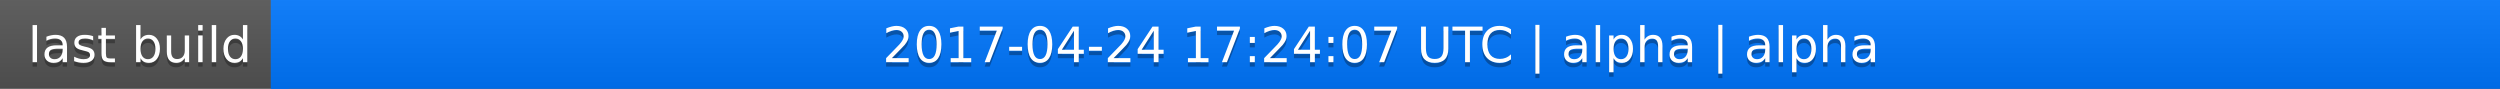
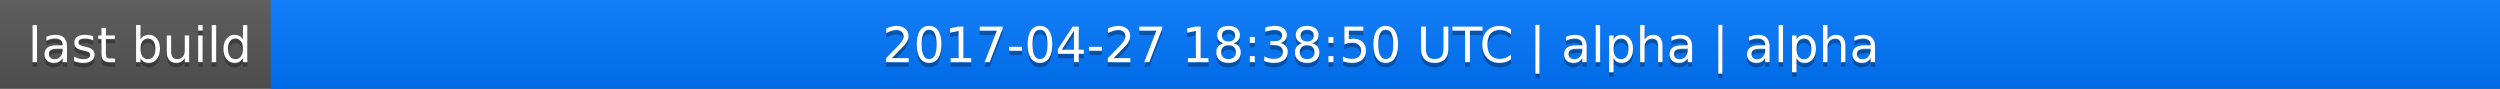
<svg xmlns="http://www.w3.org/2000/svg" width="563" height="20">
  <linearGradient id="a" x2="0" y2="100%">
    <stop offset="0" stop-color="#bbb" stop-opacity=".1" />
    <stop offset="1" stop-opacity=".1" />
  </linearGradient>
  <rect rx="0" width="563" height="20" fill="#555" />
  <rect rx="0" x="61" width="502" height="20" fill="#07f" />
  <path fill="#07f" d="M61 0h4v20h-4z" />
  <rect rx="0" width="563" height="20" fill="url(#a)" />
  <g fill="#fff" text-anchor="middle" font-family="DejaVu Sans,Verdana,Geneva,sans-serif" font-size="11">
    <text x="31.5" y="15" fill="#010101" fill-opacity=".3">last build</text>
    <text x="31.5" y="14">last build</text>
-     <text x="311" y="15" fill="#010101" fill-opacity=".3">2017-04-24 17:24:07 UTC | alpha | alpha</text>
-     <text x="311" y="14">2017-04-24 17:24:07 UTC | alpha | alpha</text>
+     <text x="311" y="15" fill="#010101" fill-opacity=".3">2017-04-27 18:38:50 UTC | alpha | alpha</text>
+     <text x="311" y="14">2017-04-27 18:38:50 UTC | alpha | alpha</text>
  </g>
</svg>
